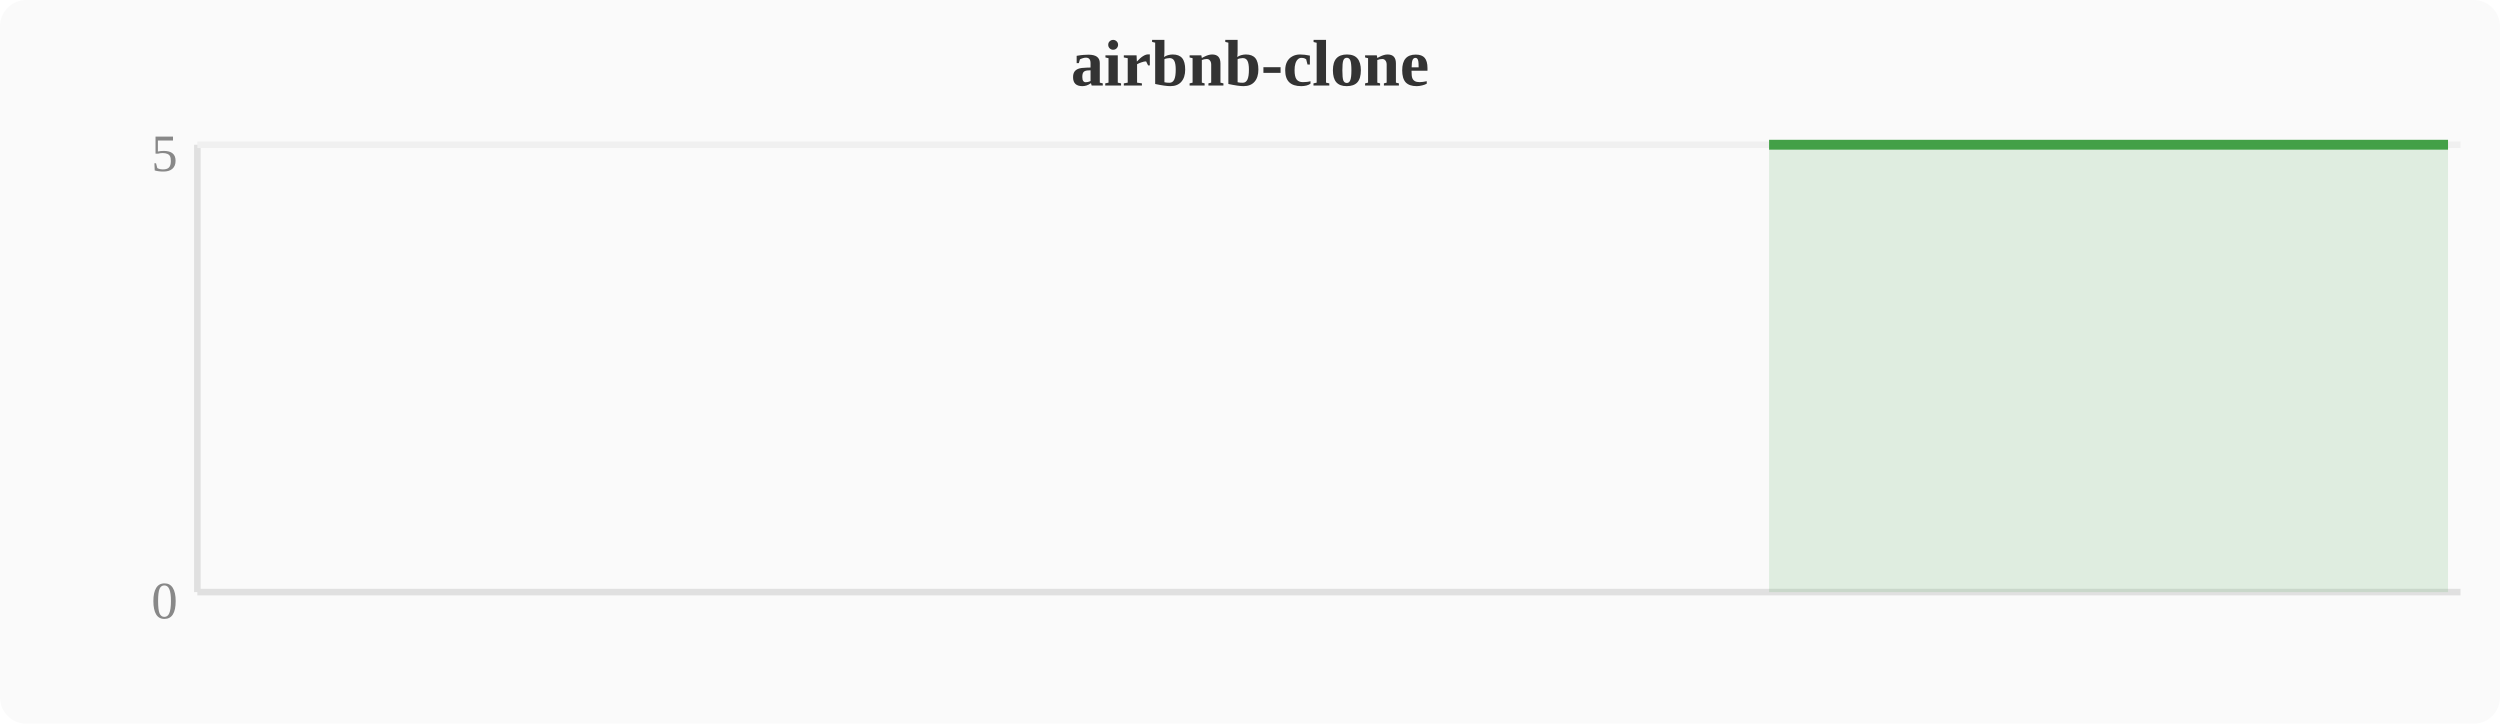
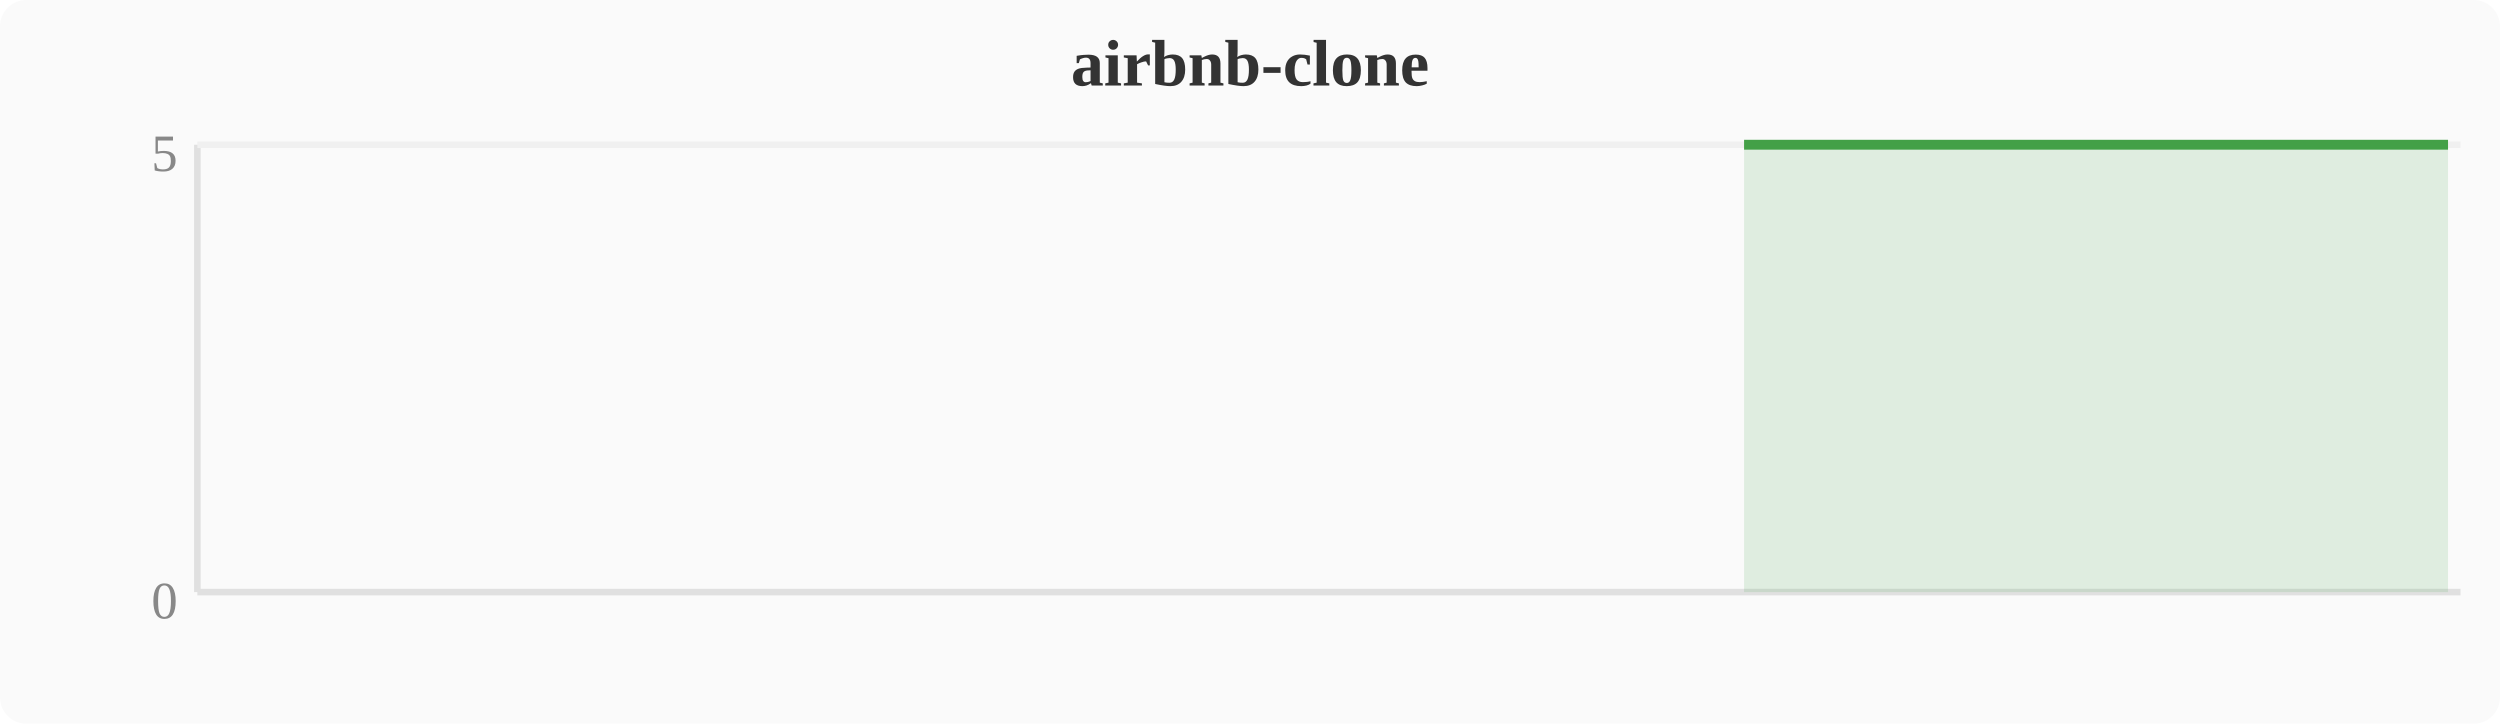
<svg xmlns="http://www.w3.org/2000/svg" width="380" height="110" viewBox="0 0 380 110">
  <rect width="380" height="110" fill="#fafafa" rx="4" />
  <text x="190" y="13" text-anchor="middle" font-size="10" font-weight="bold" fill="#333">airbnb-clone</text>
  <line x1="30" y1="22" x2="30" y2="90" stroke="#e0e0e0" stroke-width="1" />
  <line x1="30" y1="90" x2="374" y2="90" stroke="#e0e0e0" stroke-width="1" />
  <line x1="30" y1="22" x2="374" y2="22" stroke="#f0f0f0" stroke-width="1" />
  <text x="27" y="94" text-anchor="end" font-size="8" fill="#888">0</text>
  <text x="27" y="26" text-anchor="end" font-size="8" fill="#888">5</text>
-   <polygon points="268.9,22.0 272.7,22.0 276.5,22.0 280.4,22.0 284.2,22.0 288.0,22.0 291.8,22.0 295.6,22.0 299.5,22.0 303.3,22.0 307.1,22.0 310.9,22.0 314.8,22.0 318.6,22.0 322.4,22.0 326.2,22.0 330.0,22.0 333.9,22.0 337.7,22.0 341.5,22.0 345.3,22.0 349.2,22.0 353.0,22.0 356.8,22.0 360.6,22.0 364.4,22.0 368.3,22.0 372.1,22.0 372.1,90 268.9,90" fill="#43a047" opacity="0.15" />
-   <polyline points="268.9,22.0 272.7,22.0 276.5,22.0 280.4,22.0 284.2,22.0 288.0,22.0 291.8,22.0 295.6,22.0 299.5,22.0 303.3,22.0 307.1,22.0 310.9,22.0 314.8,22.0 318.6,22.0 322.4,22.0 326.2,22.0 330.0,22.0 333.9,22.0 337.7,22.0 341.5,22.0 345.3,22.0 349.2,22.0 353.0,22.0 356.8,22.0 360.6,22.0 364.4,22.0 368.3,22.0 372.1,22.0" fill="none" stroke="#43a047" stroke-width="1.5" stroke-linejoin="round" />
+   <polygon points="265.1,22.0 268.9,22.0 272.7,22.0 276.5,22.0 280.4,22.0 284.2,22.0 288.0,22.0 291.8,22.0 295.6,22.0 299.5,22.0 303.3,22.0 307.1,22.0 310.9,22.0 314.8,22.0 318.6,22.0 322.4,22.0 326.2,22.0 330.0,22.0 333.9,22.0 337.7,22.0 341.5,22.0 345.3,22.0 349.2,22.0 353.0,22.0 356.8,22.0 360.6,22.0 364.4,22.0 368.3,22.0 372.1,22.0 372.1,90 265.1,90" fill="#43a047" opacity="0.15" />
+   <polyline points="265.1,22.0 268.9,22.0 272.7,22.0 276.5,22.0 280.4,22.0 284.2,22.0 288.0,22.0 291.8,22.0 295.6,22.0 299.5,22.0 303.3,22.0 307.1,22.0 310.9,22.0 314.8,22.0 318.6,22.0 322.4,22.0 326.2,22.0 330.0,22.0 333.9,22.0 337.7,22.0 341.5,22.0 345.3,22.0 349.2,22.0 353.0,22.0 356.8,22.0 360.6,22.0 364.4,22.0 368.3,22.0 372.1,22.0" fill="none" stroke="#43a047" stroke-width="1.5" stroke-linejoin="round" />
</svg>
